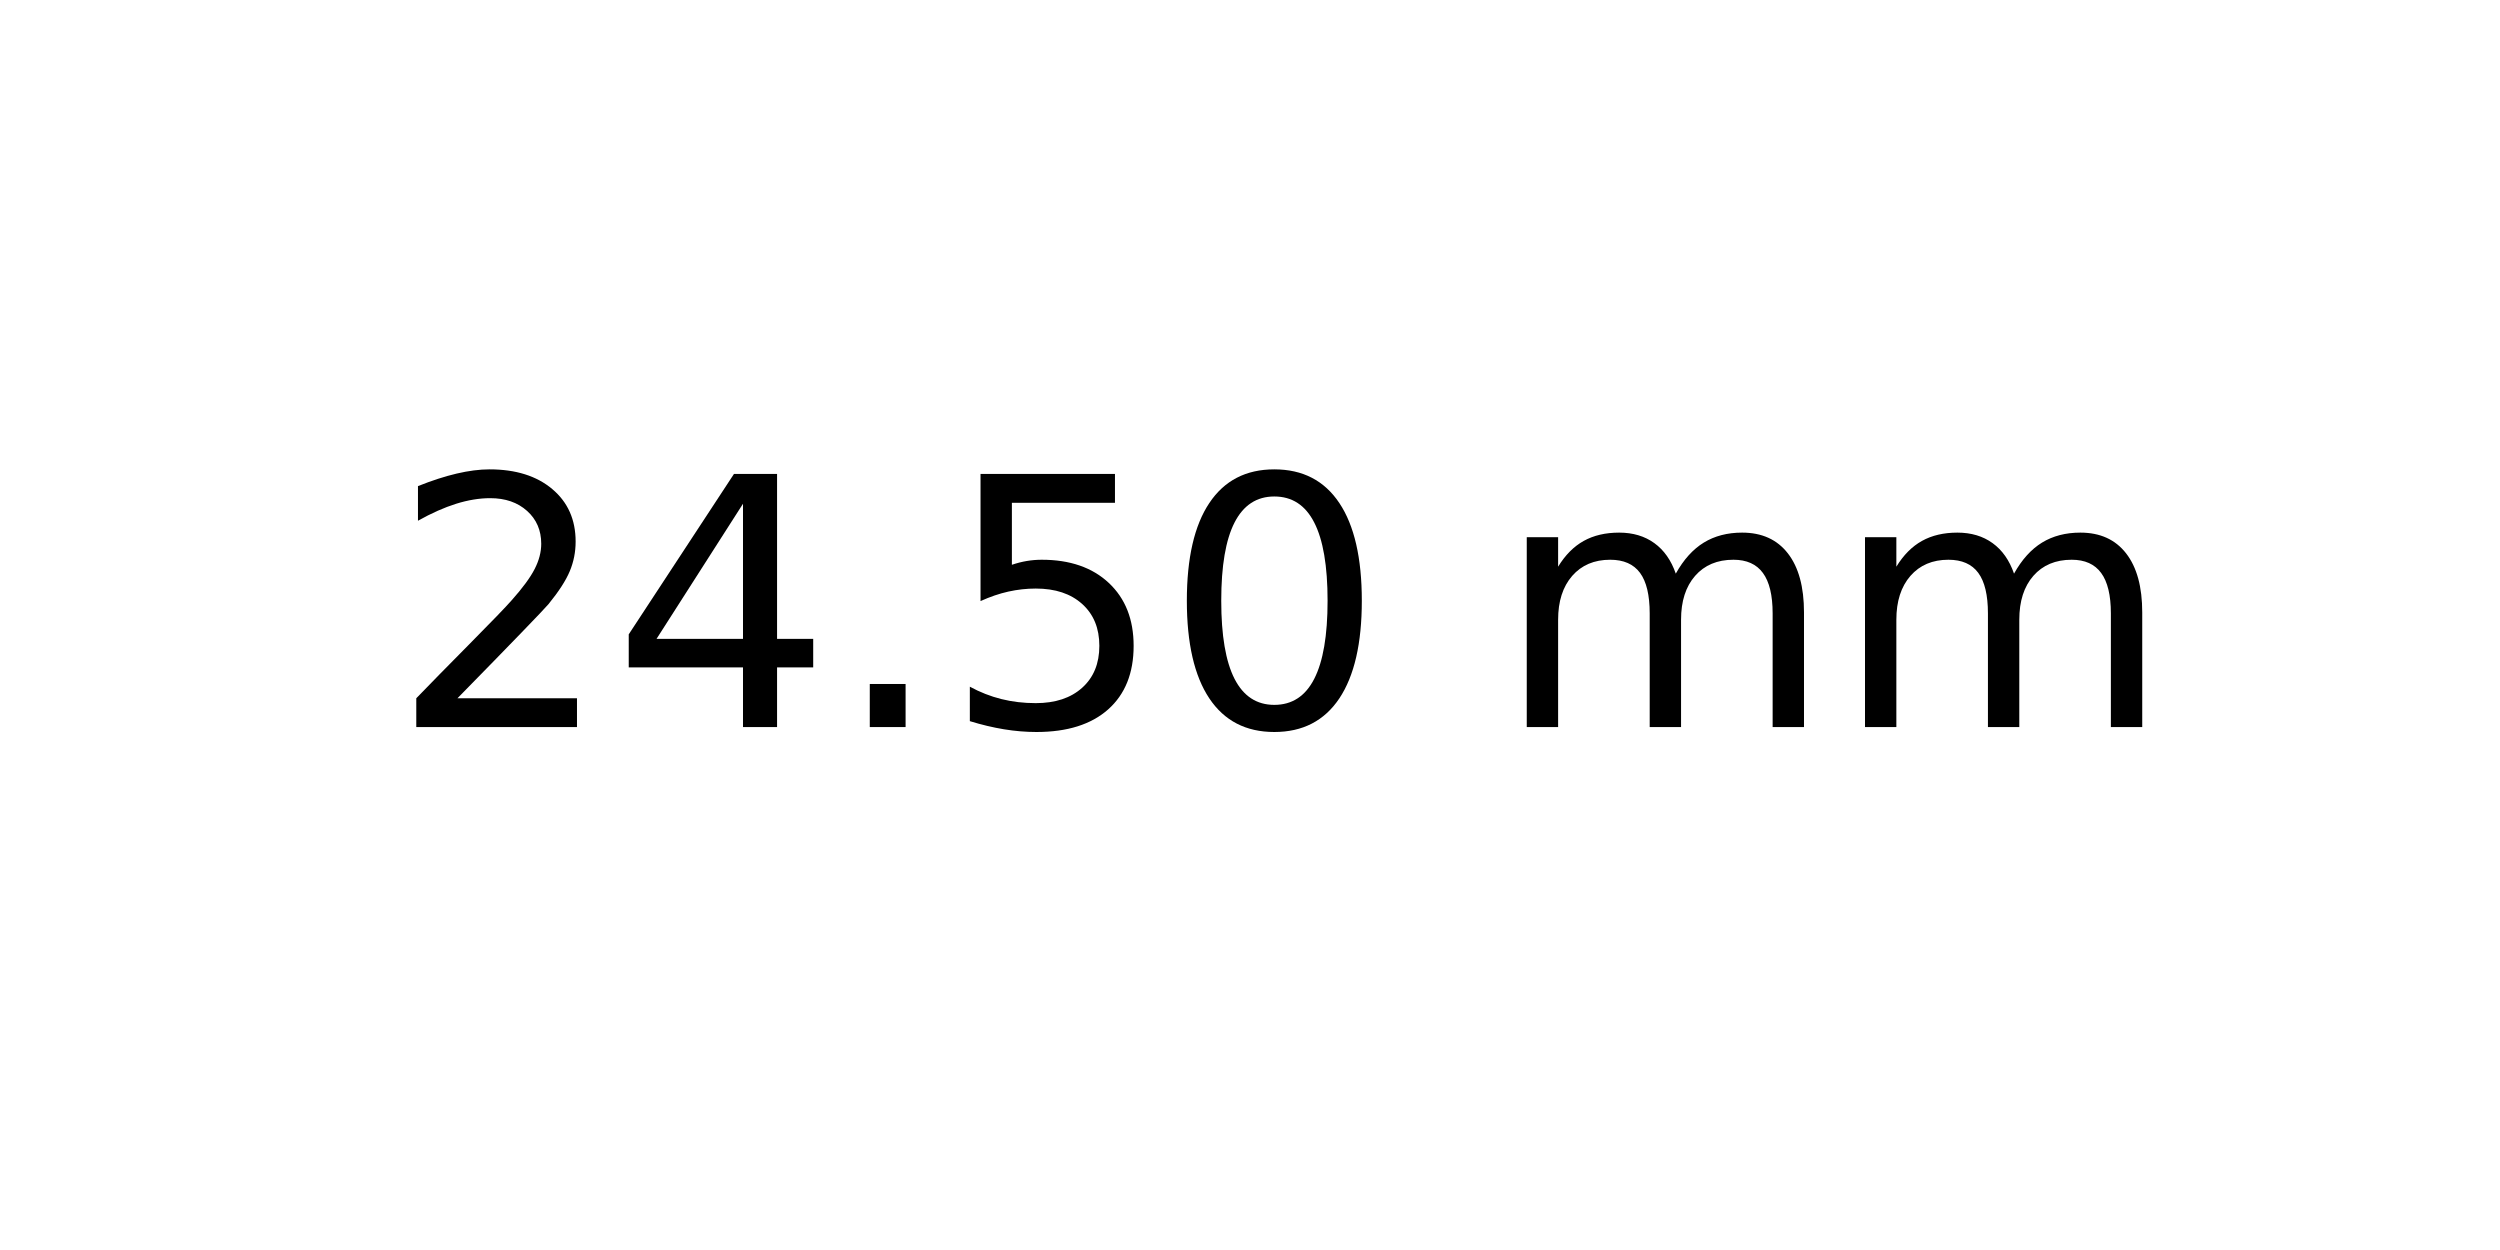
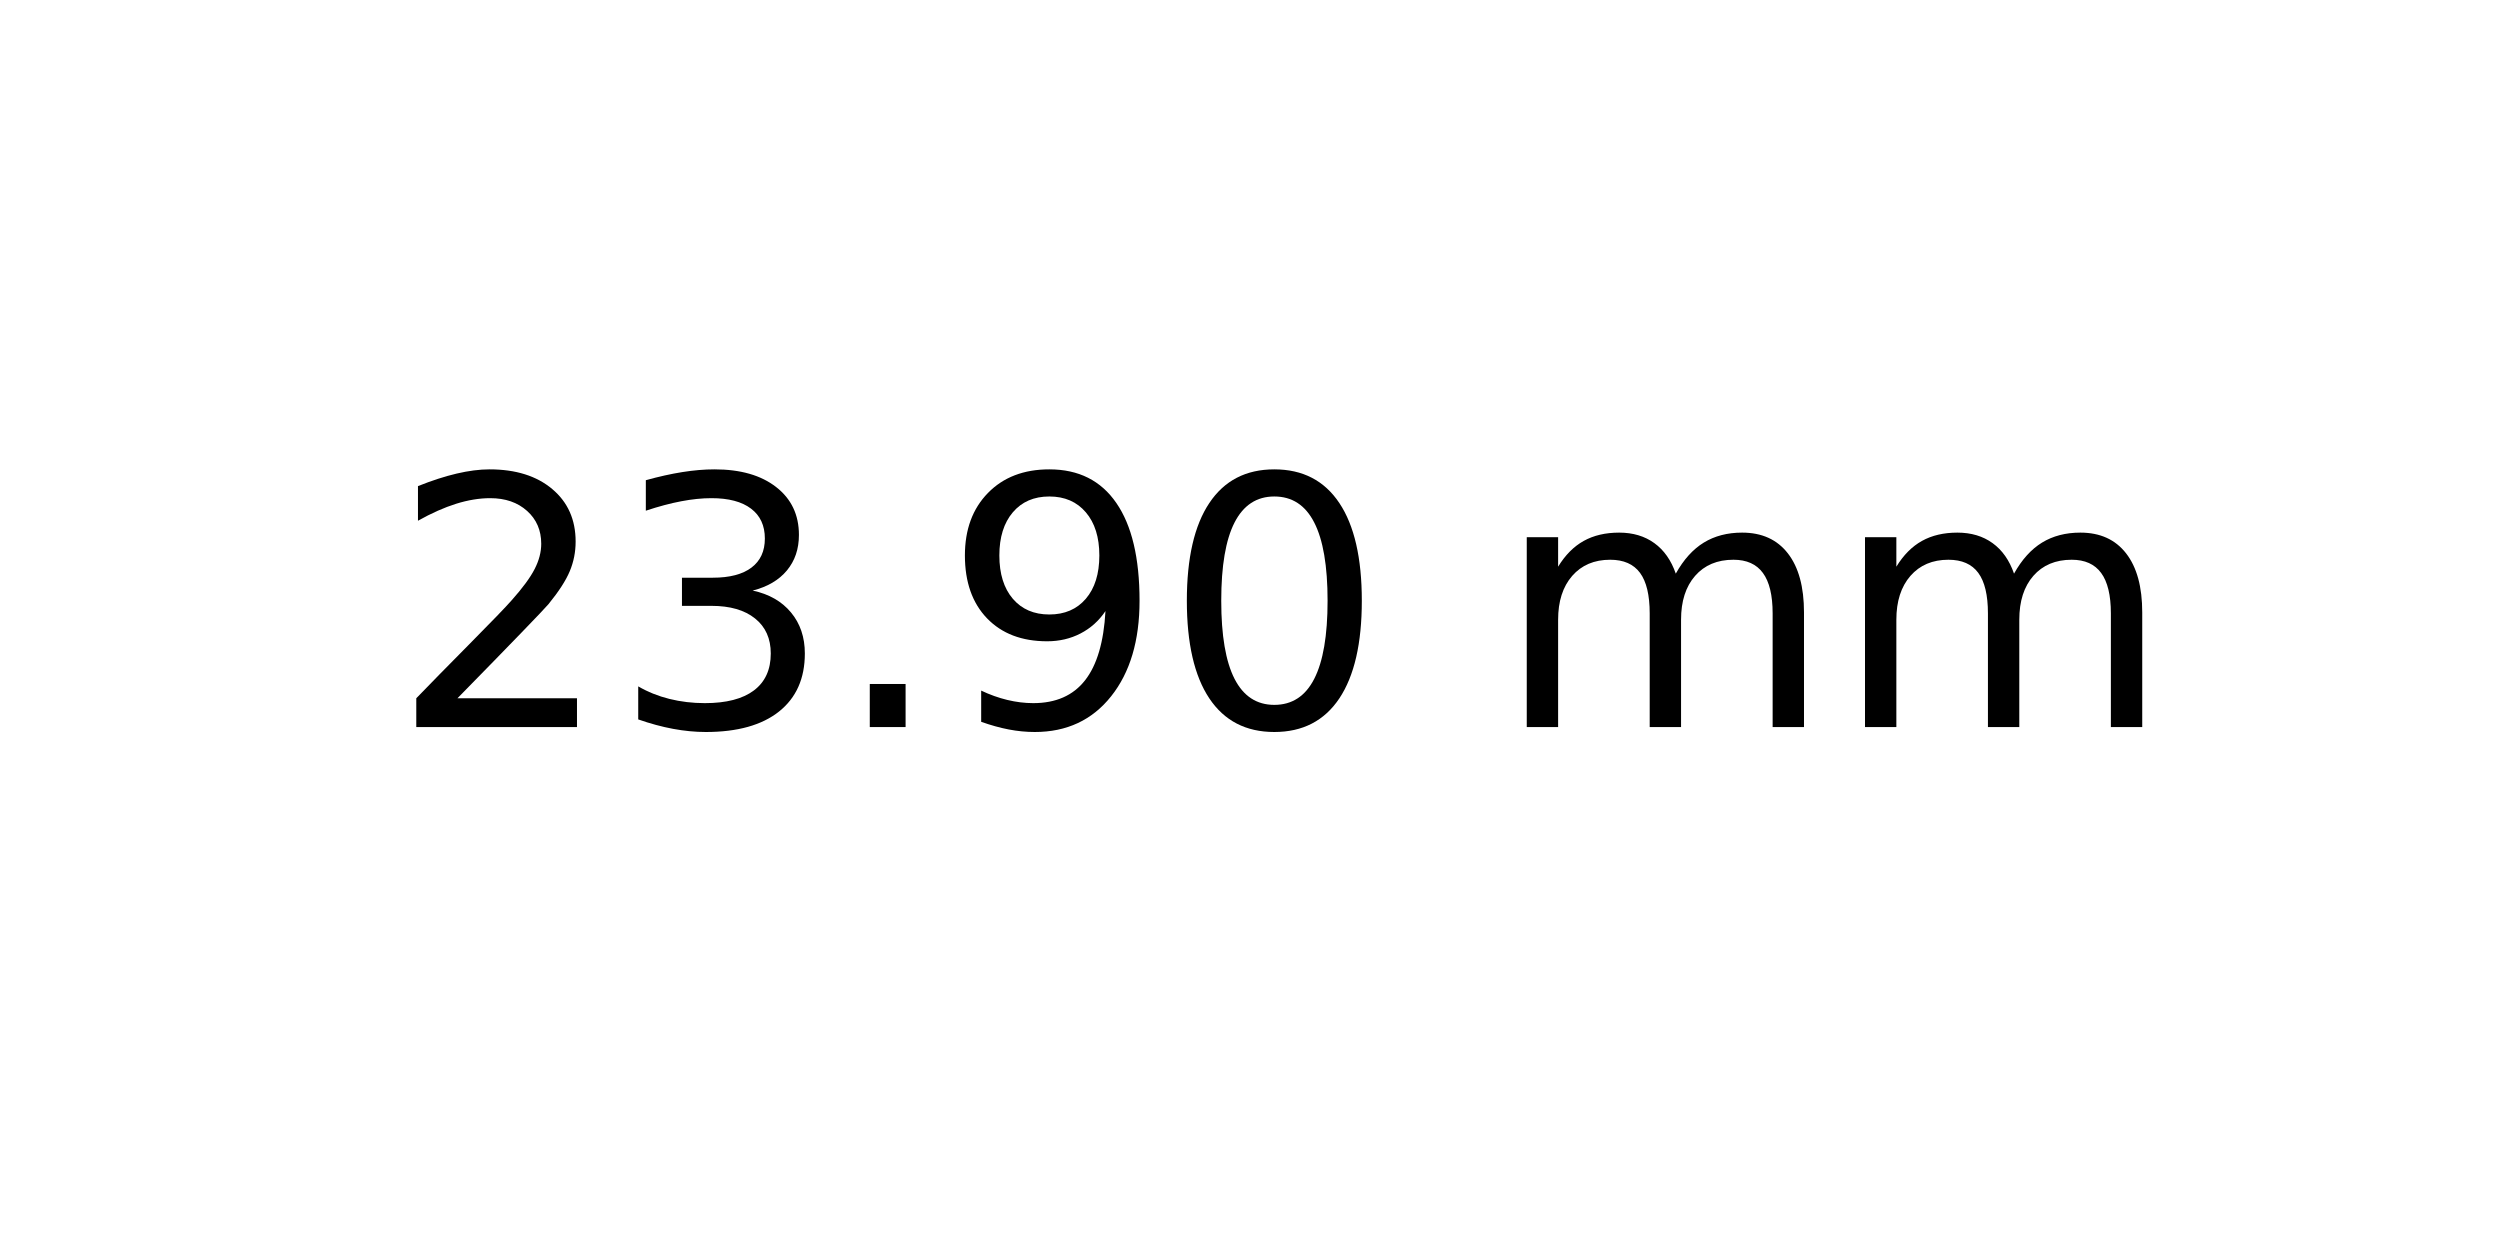
<svg xmlns="http://www.w3.org/2000/svg" xmlns:xlink="http://www.w3.org/1999/xlink" width="72pt" height="36pt" viewBox="0 0 72 36" version="1.1">
  <defs>
    <style type="text/css">*{stroke-linejoin: round; stroke-linecap: butt}</style>
  </defs>
  <g id="figure_1">
    <g id="axes_1">
      <g id="text_1">
        <g transform="translate(11.25625 20.93937) scale(0.1 -0.1)">
          <defs>
            <path id="DejaVuSans-32" d="M 1228 531  L 3431 531  L 3431 0  L 469 0  L 469 531  Q 828 903 1448 1529  Q 2069 2156 2228 2338  Q 2531 2678 2651 2914  Q 2772 3150 2772 3378  Q 2772 3750 2511 3984  Q 2250 4219 1831 4219  Q 1534 4219 1204 4116  Q 875 4013 500 3803  L 500 4441  Q 881 4594 1212 4672  Q 1544 4750 1819 4750  Q 2544 4750 2975 4387  Q 3406 4025 3406 3419  Q 3406 3131 3298 2873  Q 3191 2616 2906 2266  Q 2828 2175 2409 1742  Q 1991 1309 1228 531  z " transform="scale(0.015625)" />
-             <path id="DejaVuSans-34" d="M 2419 4116  L 825 1625  L 2419 1625  L 2419 4116  z M 2253 4666  L 3047 4666  L 3047 1625  L 3713 1625  L 3713 1100  L 3047 1100  L 3047 0  L 2419 0  L 2419 1100  L 313 1100  L 313 1709  L 2253 4666  z " transform="scale(0.015625)" />
+             <path id="DejaVuSans-33" d="M 2597 2516  Q 3050 2419 3304 2112  Q 3559 1806 3559 1356  Q 3559 666 3084 287  Q 2609 -91 1734 -91  Q 1441 -91 1130 -33  Q 819 25 488 141  L 488 750  Q 750 597 1062 519  Q 1375 441 1716 441  Q 2309 441 2620 675  Q 2931 909 2931 1356  Q 2931 1769 2642 2001  Q 2353 2234 1838 2234  L 1294 2234  L 1294 2753  L 1863 2753  Q 2328 2753 2575 2939  Q 2822 3125 2822 3475  Q 2822 3834 2567 4026  Q 2313 4219 1838 4219  Q 1578 4219 1281 4162  Q 984 4106 628 3988  L 628 4550  Q 988 4650 1302 4700  Q 1616 4750 1894 4750  Q 2613 4750 3031 4423  Q 3450 4097 3450 3541  Q 3450 3153 3228 2886  Q 3006 2619 2597 2516  z " transform="scale(0.015625)" />
            <path id="DejaVuSans-2e" d="M 684 794  L 1344 794  L 1344 0  L 684 0  L 684 794  z " transform="scale(0.015625)" />
-             <path id="DejaVuSans-35" d="M 691 4666  L 3169 4666  L 3169 4134  L 1269 4134  L 1269 2991  Q 1406 3038 1543 3061  Q 1681 3084 1819 3084  Q 2600 3084 3056 2656  Q 3513 2228 3513 1497  Q 3513 744 3044 326  Q 2575 -91 1722 -91  Q 1428 -91 1123 -41  Q 819 9 494 109  L 494 744  Q 775 591 1075 516  Q 1375 441 1709 441  Q 2250 441 2565 725  Q 2881 1009 2881 1497  Q 2881 1984 2565 2268  Q 2250 2553 1709 2553  Q 1456 2553 1204 2497  Q 953 2441 691 2322  L 691 4666  z " transform="scale(0.015625)" />
+             <path id="DejaVuSans-39" d="M 703 97  L 703 672  Q 941 559 1184 500  Q 1428 441 1663 441  Q 2288 441 2617 861  Q 2947 1281 2994 2138  Q 2813 1869 2534 1725  Q 2256 1581 1919 1581  Q 1219 1581 811 2004  Q 403 2428 403 3163  Q 403 3881 828 4315  Q 1253 4750 1959 4750  Q 2769 4750 3195 4129  Q 3622 3509 3622 2328  Q 3622 1225 3098 567  Q 2575 -91 1691 -91  Q 1453 -91 1209 -44  Q 966 3 703 97  z M 1959 2075  Q 2384 2075 2632 2365  Q 2881 2656 2881 3163  Q 2881 3666 2632 3958  Q 2384 4250 1959 4250  Q 1534 4250 1286 3958  Q 1038 3666 1038 3163  Q 1038 2656 1286 2365  Q 1534 2075 1959 2075  z " transform="scale(0.015625)" />
            <path id="DejaVuSans-30" d="M 2034 4250  Q 1547 4250 1301 3770  Q 1056 3291 1056 2328  Q 1056 1369 1301 889  Q 1547 409 2034 409  Q 2525 409 2770 889  Q 3016 1369 3016 2328  Q 3016 3291 2770 3770  Q 2525 4250 2034 4250  z M 2034 4750  Q 2819 4750 3233 4129  Q 3647 3509 3647 2328  Q 3647 1150 3233 529  Q 2819 -91 2034 -91  Q 1250 -91 836 529  Q 422 1150 422 2328  Q 422 3509 836 4129  Q 1250 4750 2034 4750  z " transform="scale(0.015625)" />
            <path id="DejaVuSans-20" transform="scale(0.015625)" />
            <path id="DejaVuSans-6d" d="M 3328 2828  Q 3544 3216 3844 3400  Q 4144 3584 4550 3584  Q 5097 3584 5394 3201  Q 5691 2819 5691 2113  L 5691 0  L 5113 0  L 5113 2094  Q 5113 2597 4934 2840  Q 4756 3084 4391 3084  Q 3944 3084 3684 2787  Q 3425 2491 3425 1978  L 3425 0  L 2847 0  L 2847 2094  Q 2847 2600 2669 2842  Q 2491 3084 2119 3084  Q 1678 3084 1418 2786  Q 1159 2488 1159 1978  L 1159 0  L 581 0  L 581 3500  L 1159 3500  L 1159 2956  Q 1356 3278 1631 3431  Q 1906 3584 2284 3584  Q 2666 3584 2933 3390  Q 3200 3197 3328 2828  z " transform="scale(0.015625)" />
          </defs>
          <use xlink:href="#DejaVuSans-32" />
-           <use xlink:href="#DejaVuSans-34" x="63.623" />
+           <use xlink:href="#DejaVuSans-33" x="63.623" />
          <use xlink:href="#DejaVuSans-2e" x="127.246" />
-           <use xlink:href="#DejaVuSans-35" x="159.033" />
+           <use xlink:href="#DejaVuSans-39" x="159.033" />
          <use xlink:href="#DejaVuSans-30" x="222.656" />
          <use xlink:href="#DejaVuSans-20" x="286.279" />
          <use xlink:href="#DejaVuSans-6d" x="318.066" />
          <use xlink:href="#DejaVuSans-6d" x="415.479" />
        </g>
      </g>
    </g>
  </g>
</svg>
